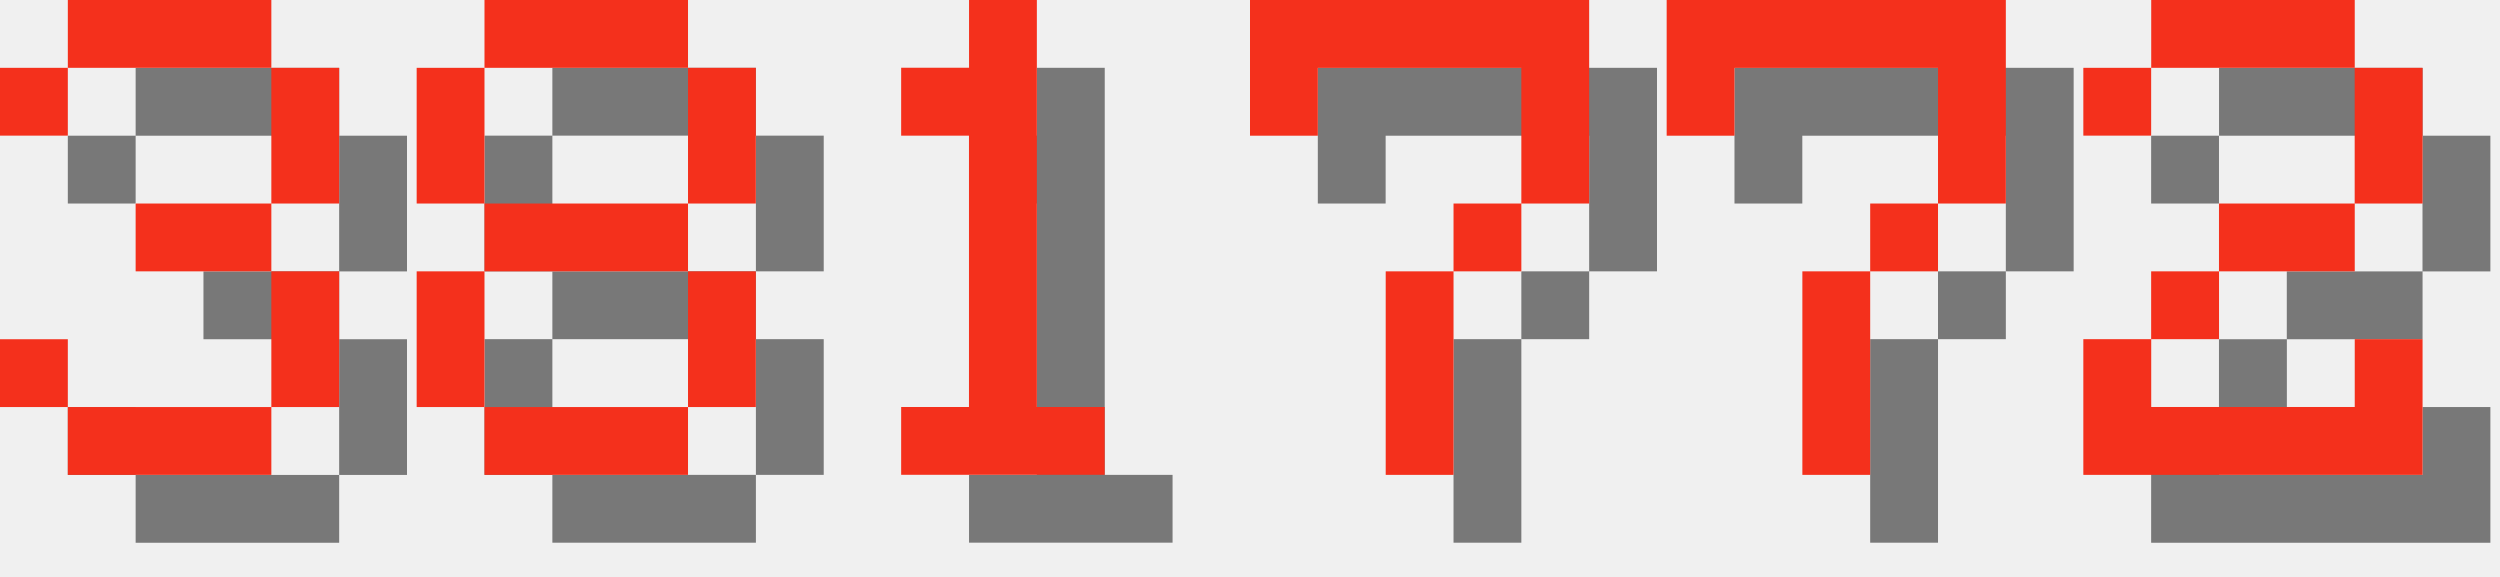
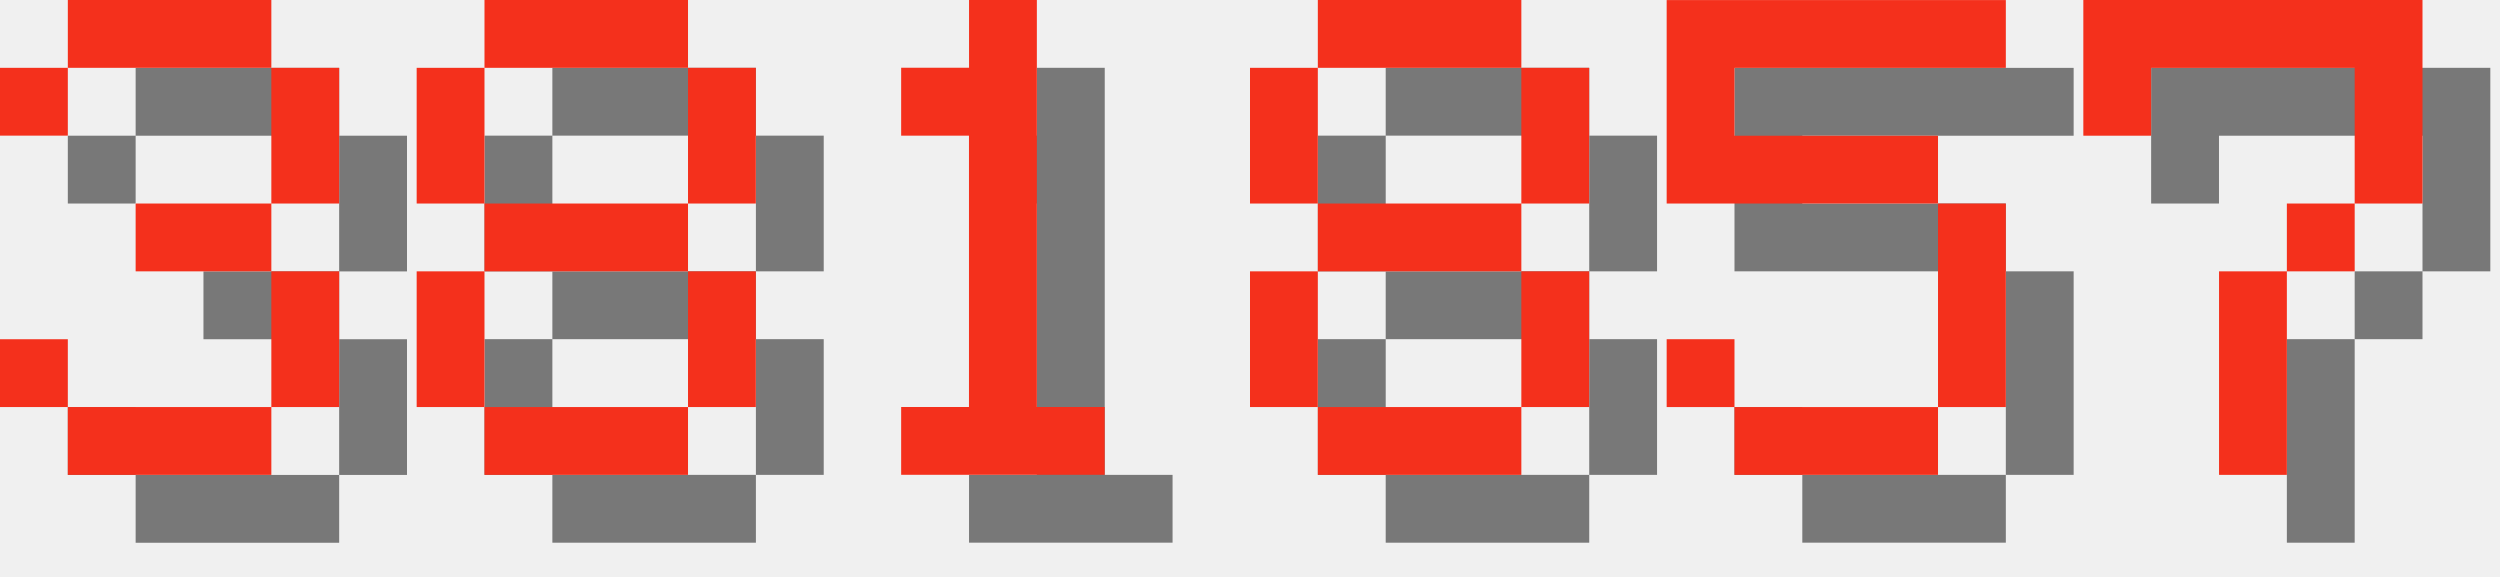
<svg xmlns="http://www.w3.org/2000/svg" version="1.1" width="156.0" height="36">
  <style>
        .text-foreground {
            fill: #F4301C;
        }
        .text-shadow {
            fill: #000000;
            fill-opacity: 0.5;
        }
    </style>
  <g class="digit" id="digit_3" transform="translate(0.0, 0), scale(4)">
    <path id="digit_3_shadow" class="text-shadow" d="m1.058 2.117v1.058h1.058v-1.058h3.175v2.117h-2.117v1.058h2.117v2.117h-3.175v-1.058h-1.058v1.058h1.058v1.058h3.175v-1.058h1.058v-2.117h-1.058v-1.058h1.058v-2.117h-1.058v-1.058h-3.175v1.058h-1.058z" fill-opacity=".5" style="paint-order:stroke fill markers" />
    <path id="digit_3_fg" class="text-foreground" d="m0 1.058v1.058h1.058v-1.058h3.175v2.117h-2.117v1.058h2.117v2.117h-3.175v-1.058h-1.058v1.058h1.058v1.058h3.175v-1.058h1.058v-2.117h-1.058v-1.058h1.058v-2.117h-1.058v-1.058h-3.175v1.058h-1.058z" fill="#fff" style="paint-order:stroke fill markers" />
  </g>
  <g class="digit" id="digit_8" transform="translate(26.0, 0), scale(4)">
    <path id="digit_8_shadow" class="text-shadow" d="m2.117 1.058v1.058h3.175v-1.058h-3.175zm3.175 1.058v2.117h1.058v-2.117h-1.058zm0 2.117h-3.175v1.058h3.175v-1.058zm0 1.058v2.117h1.058v-2.117h-1.058zm0 2.117h-3.175v1.058h3.175v-1.058zm-3.175 0v-2.117h-1.058v2.117h1.058zm0-3.175v-2.117h-1.058v2.117h1.058z" fill-opacity=".5" style="paint-order:stroke fill markers" />
    <path id="digit_8_fg" class="text-foreground" d="m1.058 0v1.058h3.175v-1.058h-3.175zm3.175 1.058v2.117h1.058v-2.117h-1.058zm0 2.117h-3.175v1.058h3.175v-1.058zm0 1.058v2.117h1.058v-2.117h-1.058zm0 2.117h-3.175v1.058h3.175v-1.058zm-3.175 0v-2.117h-1.058v2.117h1.058zm0-3.175v-2.117h-1.058v2.117h1.058z" fill="#fff" style="paint-order:stroke fill markers" />
  </g>
  <g class="digit" id="digit_1" transform="translate(52.0, 0), scale(4)">
    <path id="digit_1_shadow" class="text-shadow" d="m2.117 2.117v1.058h1.058v4.233h-1.058v1.058h3.175v-1.058h-1.058v-6.35h-1.058v1.058h-1.058z" fill-opacity=".5" style="paint-order:stroke fill markers" />
    <path id="digit_1_fg" class="text-foreground" d="m1.058 1.058v1.058h1.058v4.233h-1.058v1.058h3.175v-1.058h-1.058v-6.35h-1.058v1.058h-1.058z" fill="#fff" style="paint-order:stroke fill markers" />
  </g>
-   <g class="digit" id="digit_7" transform="translate(78.0, 0), scale(4)">
+   <g class="digit" id="digit_8" transform="translate(78.0, 0), scale(4)">
+     <path id="digit_8_shadow" class="text-shadow" d="m2.117 1.058v1.058h3.175v-1.058h-3.175zm3.175 1.058v2.117h1.058v-2.117h-1.058zm0 2.117h-3.175v1.058h3.175v-1.058zm0 1.058v2.117h1.058v-2.117h-1.058zm0 2.117h-3.175v1.058h3.175v-1.058zm-3.175 0v-2.117h-1.058v2.117h1.058zm0-3.175v-2.117h-1.058v2.117h1.058z" fill-opacity=".5" style="paint-order:stroke fill markers" />
+     <path id="digit_8_fg" class="text-foreground" d="m1.058 0v1.058h3.175v-1.058h-3.175zm3.175 1.058v2.117h1.058v-2.117h-1.058zm0 2.117h-3.175v1.058h3.175v-1.058zm0 1.058v2.117h1.058v-2.117h-1.058zm0 2.117h-3.175v1.058h3.175v-1.058zm-3.175 0v-2.117h-1.058v2.117h1.058zm0-3.175v-2.117h-1.058v2.117h1.058z" fill="#fff" style="paint-order:stroke fill markers" />
+   </g>
+   <g class="digit" id="digit_5" transform="translate(104.0, 0), scale(4)">
+     <path id="digit_5_shadow" class="text-shadow" d="m1.058 1.058v3.175h4.233v3.175h-3.175v-1.058h-1.058v1.058h1.058v1.058h3.175v-1.058h1.058v-3.175h-1.058v-1.058h-3.175v-1.058h4.233v-1.058h-5.292z" fill-opacity=".5" style="paint-order:stroke fill markers" />
+     <path id="digit_5_fg" class="text-foreground" d="m0 0v3.175h4.233v3.175h-3.175v-1.058h-1.058v1.058h1.058v1.058h3.175v-1.058h1.058v-3.175h-1.058v-1.058h-3.175v-1.058h4.233v-1.058h-5.292z" fill="#fff" style="paint-order:stroke fill markers" />
+   </g>
+   <g class="digit" id="digit_7" transform="translate(130.0, 0), scale(4)">
    <path id="digit_7_shadow" class="text-shadow" d="m1.058 1.058 2e-6 2.117h1.058v-1.058h3.175v1.058l2e-7 1.058h-1.058v1.058h-1.058l4e-7 3.175 1.058 1e-7v-3.175h1.058v-1.058h1.058l5e-7 -1.058v-2.117z" fill-opacity=".5" style="paint-order:stroke fill markers" />
    <path id="digit_7_fg" class="text-foreground" d="m0 0 2e-6 2.117h1.058v-1.058h3.175v1.058l2e-7 1.058h-1.058v1.058h-1.058l4e-7 3.175 1.058 1e-7v-3.175h1.058v-1.058h1.058l5e-7 -1.058v-2.117z" fill="#fff" style="paint-order:stroke fill markers" />
  </g>
-   <g class="digit" id="digit_7" transform="translate(104.0, 0), scale(4)">
-     <path id="digit_7_shadow" class="text-shadow" d="m1.058 1.058 2e-6 2.117h1.058v-1.058h3.175v1.058l2e-7 1.058h-1.058v1.058h-1.058l4e-7 3.175 1.058 1e-7v-3.175h1.058v-1.058h1.058l5e-7 -1.058v-2.117z" fill-opacity=".5" style="paint-order:stroke fill markers" />
-     <path id="digit_7_fg" class="text-foreground" d="m0 0 2e-6 2.117h1.058v-1.058h3.175v1.058l2e-7 1.058h-1.058v1.058h-1.058l4e-7 3.175 1.058 1e-7v-3.175h1.058v-1.058h1.058l5e-7 -1.058v-2.117z" fill="#fff" style="paint-order:stroke fill markers" />
-   </g>
-   <g class="digit" id="digit_2" transform="translate(130.0, 0), scale(4)">
-     <path id="digit_2_shadow" class="text-shadow" d="m1.058 2.117v1.058h1.058v-1.058h3.175v2.117h-2.117v1.058h-1.058v1.058h-1.058v2.117h5.292v-2.117h-1.058v1.058h-3.175v-1.058h1.058v-1.058h2.117v-1.058h1.058v-2.117h-1.058v-1.058h-3.175v1.058h-1.058z" fill-opacity=".5" style="paint-order:stroke fill markers" />
-     <path id="digit_2_fg" class="text-foreground" d="m0 1.058v1.058h1.058v-1.058h3.175v2.117h-2.117v1.058h-1.058v1.058h-1.058v2.117h5.292v-2.117h-1.058v1.058h-3.175v-1.058h1.058v-1.058h2.117v-1.058h1.058v-2.117h-1.058v-1.058h-3.175v1.058h-1.058z" fill="#fff" style="paint-order:stroke fill markers" />
-   </g>
</svg>
